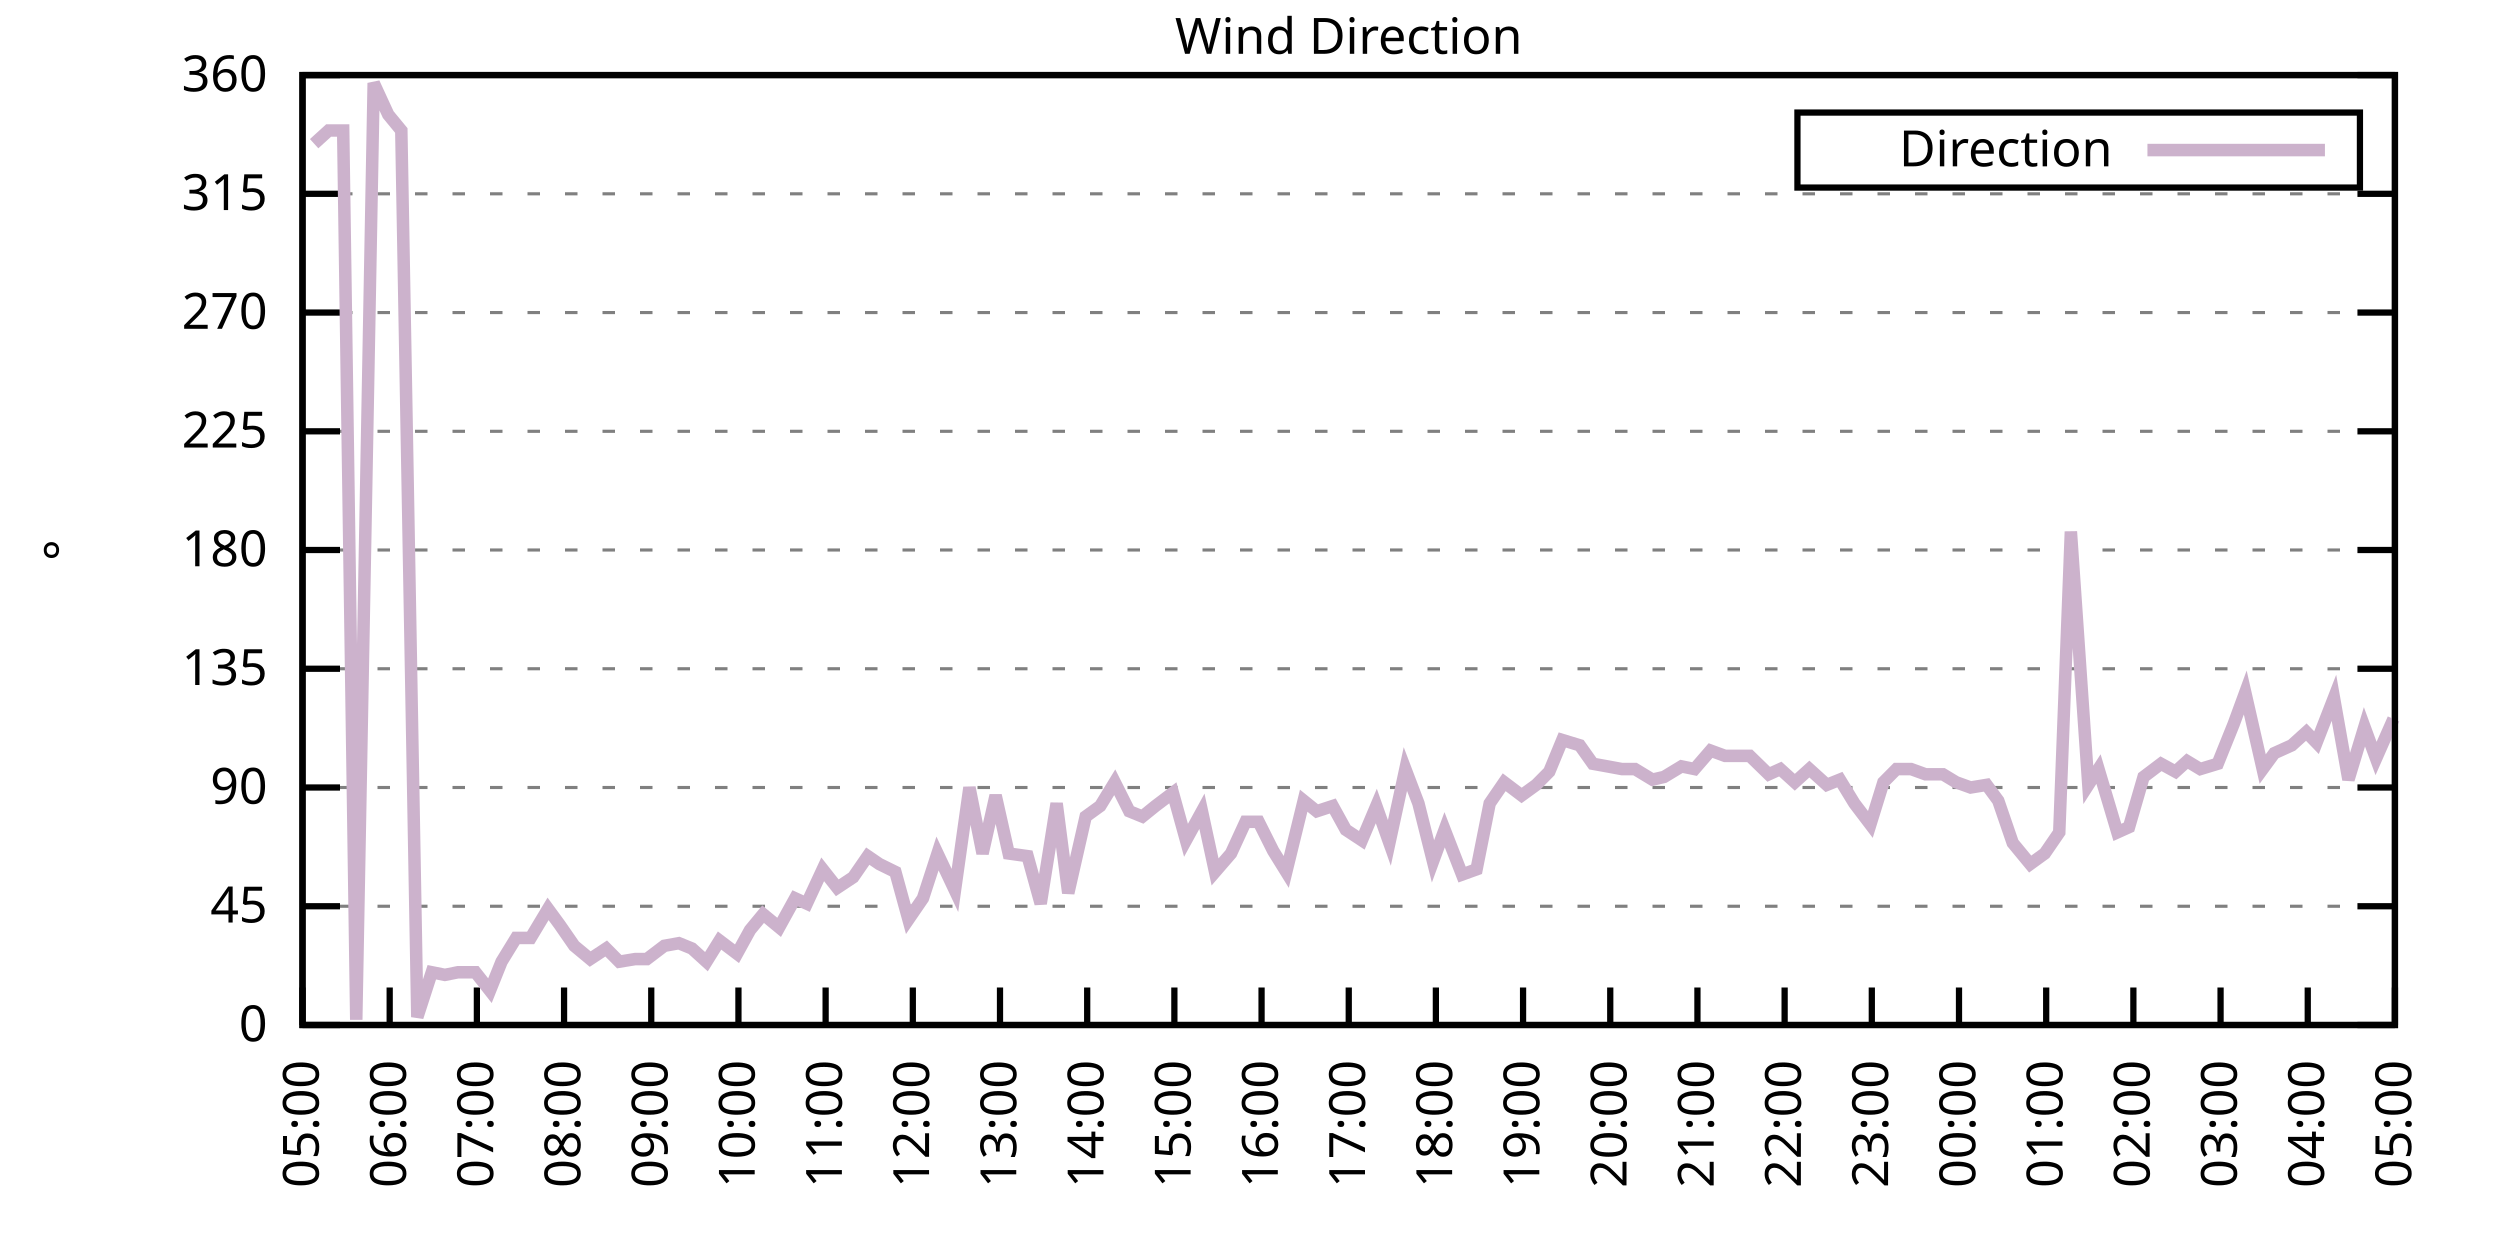
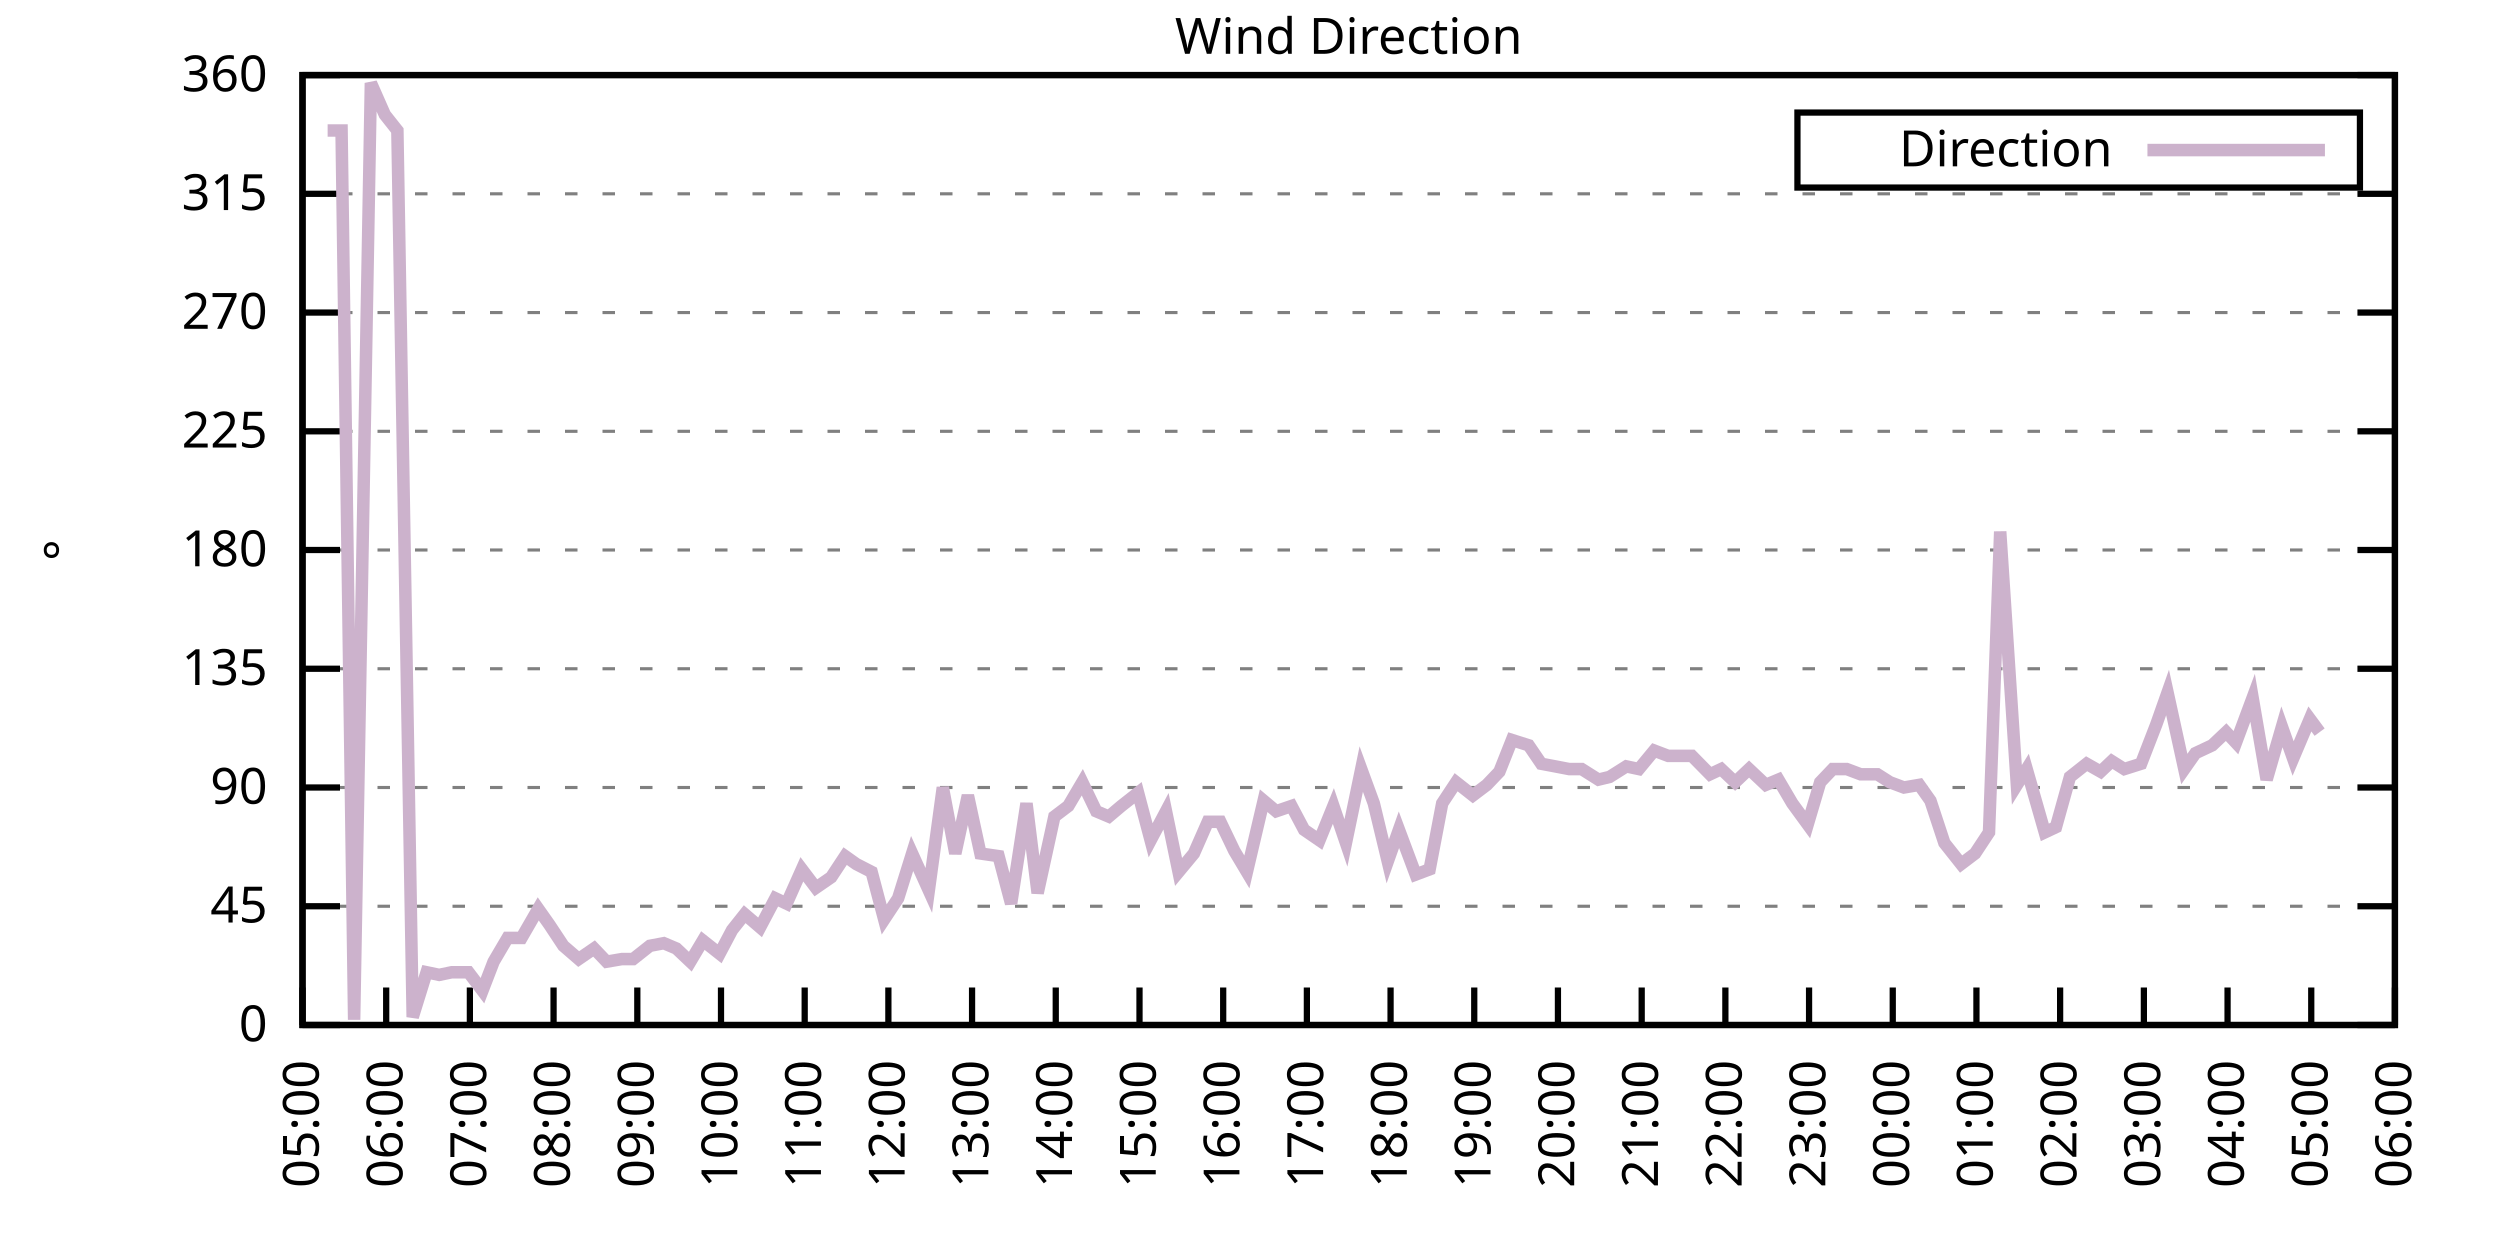
<svg xmlns="http://www.w3.org/2000/svg" xmlns:xlink="http://www.w3.org/1999/xlink" width="400" height="200" viewBox="0 0 400 200">
  <g id="gnuplot_canvas">
    <rect x="0" y="0" width="400" height="200" fill="none" />
    <defs>
      <circle id="gpDot" r="0.5" stroke-width="0.5" stroke="currentColor" />
      <path id="gpPt0" stroke-width="0.333" stroke="currentColor" d="M-1,0 h2 M0,-1 v2" />
      <path id="gpPt1" stroke-width="0.333" stroke="currentColor" d="M-1,-1 L1,1 M1,-1 L-1,1" />
      <path id="gpPt2" stroke-width="0.333" stroke="currentColor" d="M-1,0 L1,0 M0,-1 L0,1 M-1,-1 L1,1 M-1,1 L1,-1" />
      <rect id="gpPt3" stroke-width="0.333" stroke="currentColor" x="-1" y="-1" width="2" height="2" />
      <rect id="gpPt4" stroke-width="0.333" stroke="currentColor" fill="currentColor" x="-1" y="-1" width="2" height="2" />
      <circle id="gpPt5" stroke-width="0.333" stroke="currentColor" cx="0" cy="0" r="1" />
      <use xlink:href="#gpPt5" id="gpPt6" fill="currentColor" stroke="none" />
      <path id="gpPt7" stroke-width="0.333" stroke="currentColor" d="M0,-1.33 L-1.33,0.67 L1.33,0.67 z" />
      <use xlink:href="#gpPt7" id="gpPt8" fill="currentColor" stroke="none" />
      <use xlink:href="#gpPt7" id="gpPt9" stroke="currentColor" transform="rotate(180)" />
      <use xlink:href="#gpPt9" id="gpPt10" fill="currentColor" stroke="none" />
      <use xlink:href="#gpPt3" id="gpPt11" stroke="currentColor" transform="rotate(45)" />
      <use xlink:href="#gpPt11" id="gpPt12" fill="currentColor" stroke="none" />
      <path id="gpPt13" stroke-width="0.333" stroke="currentColor" d="M0,1.330 L1.265,0.411 L0.782,-1.067 L-0.782,-1.076 L-1.265,0.411 z" />
      <use xlink:href="#gpPt13" id="gpPt14" fill="currentColor" stroke="none" />
      <filter id="textbox" filterUnits="objectBoundingBox" x="0" y="0" height="1" width="1">
        <feFlood flood-color="white" flood-opacity="1" result="bgnd" />
        <feComposite in="SourceGraphic" in2="bgnd" operator="atop" />
      </filter>
      <filter id="greybox" filterUnits="objectBoundingBox" x="0" y="0" height="1" width="1">
        <feFlood flood-color="lightgrey" flood-opacity="1" result="grey" />
        <feComposite in="SourceGraphic" in2="grey" operator="atop" />
      </filter>
    </defs>
    <g fill="none" color="white" stroke="currentColor" stroke-width="1.00" stroke-linecap="butt" stroke-linejoin="miter">
</g>
    <g fill="none" color="black" stroke="currentColor" stroke-width="1.00" stroke-linecap="butt" stroke-linejoin="miter">
      <g stroke="none" shape-rendering="crispEdges">
        <polygon fill="rgb(255, 255, 255)" points="48.40,164.00 383.18,164.00 383.18,12.02 48.40,12.02 " />
      </g>
    </g>
    <g fill="none" color="black" stroke="currentColor" stroke-width="1.00" stroke-linecap="butt" stroke-linejoin="miter">
</g>
    <g fill="none" color="black" stroke="black" stroke-width="0.50" stroke-linecap="butt" stroke-linejoin="miter">
</g>
    <g fill="none" color="gray" stroke="currentColor" stroke-width="0.50" stroke-linecap="butt" stroke-linejoin="miter">
      <path stroke="gray" stroke-dasharray="2,4" class="gridline" d="M48.40,164.00 L383.19,164.00  " />
    </g>
    <g fill="none" color="gray" stroke="gray" stroke-width="1.00" stroke-linecap="butt" stroke-linejoin="miter">
</g>
    <g fill="none" color="black" stroke="currentColor" stroke-width="1.00" stroke-linecap="butt" stroke-linejoin="miter">
      <path stroke="black" d="M48.40,164.00 L54.40,164.00 M383.19,164.00 L377.19,164.00  " />
      <g transform="translate(42.80,166.60)" stroke="none" fill="black" font-family="Sans" font-size="8.00" text-anchor="end">
        <text>
          <tspan font-family="Sans"> 0</tspan>
        </text>
      </g>
    </g>
    <g fill="none" color="black" stroke="currentColor" stroke-width="1.00" stroke-linecap="butt" stroke-linejoin="miter">
</g>
    <g fill="none" color="black" stroke="black" stroke-width="0.50" stroke-linecap="butt" stroke-linejoin="miter">
</g>
    <g fill="none" color="gray" stroke="currentColor" stroke-width="0.50" stroke-linecap="butt" stroke-linejoin="miter">
      <path stroke="gray" stroke-dasharray="2,4" class="gridline" d="M48.40,145.00 L383.19,145.00  " />
    </g>
    <g fill="none" color="gray" stroke="gray" stroke-width="1.00" stroke-linecap="butt" stroke-linejoin="miter">
</g>
    <g fill="none" color="black" stroke="currentColor" stroke-width="1.00" stroke-linecap="butt" stroke-linejoin="miter">
      <path stroke="black" d="M48.40,145.00 L54.40,145.00 M383.19,145.00 L377.19,145.00  " />
      <g transform="translate(42.80,147.60)" stroke="none" fill="black" font-family="Sans" font-size="8.00" text-anchor="end">
        <text>
          <tspan font-family="Sans"> 45</tspan>
        </text>
      </g>
    </g>
    <g fill="none" color="black" stroke="currentColor" stroke-width="1.00" stroke-linecap="butt" stroke-linejoin="miter">
</g>
    <g fill="none" color="black" stroke="black" stroke-width="0.50" stroke-linecap="butt" stroke-linejoin="miter">
</g>
    <g fill="none" color="gray" stroke="currentColor" stroke-width="0.50" stroke-linecap="butt" stroke-linejoin="miter">
      <path stroke="gray" stroke-dasharray="2,4" class="gridline" d="M48.40,126.00 L383.19,126.00  " />
    </g>
    <g fill="none" color="gray" stroke="gray" stroke-width="1.00" stroke-linecap="butt" stroke-linejoin="miter">
</g>
    <g fill="none" color="black" stroke="currentColor" stroke-width="1.00" stroke-linecap="butt" stroke-linejoin="miter">
      <path stroke="black" d="M48.40,126.00 L54.40,126.00 M383.19,126.00 L377.19,126.00  " />
      <g transform="translate(42.80,128.60)" stroke="none" fill="black" font-family="Sans" font-size="8.00" text-anchor="end">
        <text>
          <tspan font-family="Sans"> 90</tspan>
        </text>
      </g>
    </g>
    <g fill="none" color="black" stroke="currentColor" stroke-width="1.00" stroke-linecap="butt" stroke-linejoin="miter">
</g>
    <g fill="none" color="black" stroke="black" stroke-width="0.50" stroke-linecap="butt" stroke-linejoin="miter">
</g>
    <g fill="none" color="gray" stroke="currentColor" stroke-width="0.50" stroke-linecap="butt" stroke-linejoin="miter">
      <path stroke="gray" stroke-dasharray="2,4" class="gridline" d="M48.40,107.00 L383.19,107.00  " />
    </g>
    <g fill="none" color="gray" stroke="gray" stroke-width="1.00" stroke-linecap="butt" stroke-linejoin="miter">
</g>
    <g fill="none" color="black" stroke="currentColor" stroke-width="1.00" stroke-linecap="butt" stroke-linejoin="miter">
      <path stroke="black" d="M48.40,107.00 L54.40,107.00 M383.19,107.00 L377.19,107.00  " />
      <g transform="translate(42.80,109.60)" stroke="none" fill="black" font-family="Sans" font-size="8.00" text-anchor="end">
        <text>
          <tspan font-family="Sans"> 135</tspan>
        </text>
      </g>
    </g>
    <g fill="none" color="black" stroke="currentColor" stroke-width="1.00" stroke-linecap="butt" stroke-linejoin="miter">
</g>
    <g fill="none" color="black" stroke="black" stroke-width="0.50" stroke-linecap="butt" stroke-linejoin="miter">
</g>
    <g fill="none" color="gray" stroke="currentColor" stroke-width="0.50" stroke-linecap="butt" stroke-linejoin="miter">
      <path stroke="gray" stroke-dasharray="2,4" class="gridline" d="M48.40,88.00 L383.19,88.00  " />
    </g>
    <g fill="none" color="gray" stroke="gray" stroke-width="1.00" stroke-linecap="butt" stroke-linejoin="miter">
</g>
    <g fill="none" color="black" stroke="currentColor" stroke-width="1.00" stroke-linecap="butt" stroke-linejoin="miter">
      <path stroke="black" d="M48.40,88.00 L54.40,88.00 M383.19,88.00 L377.19,88.00  " />
      <g transform="translate(42.80,90.60)" stroke="none" fill="black" font-family="Sans" font-size="8.00" text-anchor="end">
        <text>
          <tspan font-family="Sans"> 180</tspan>
        </text>
      </g>
    </g>
    <g fill="none" color="black" stroke="currentColor" stroke-width="1.00" stroke-linecap="butt" stroke-linejoin="miter">
</g>
    <g fill="none" color="black" stroke="black" stroke-width="0.50" stroke-linecap="butt" stroke-linejoin="miter">
</g>
    <g fill="none" color="gray" stroke="currentColor" stroke-width="0.50" stroke-linecap="butt" stroke-linejoin="miter">
      <path stroke="gray" stroke-dasharray="2,4" class="gridline" d="M48.40,69.01 L383.19,69.01  " />
    </g>
    <g fill="none" color="gray" stroke="gray" stroke-width="1.00" stroke-linecap="butt" stroke-linejoin="miter">
</g>
    <g fill="none" color="black" stroke="currentColor" stroke-width="1.00" stroke-linecap="butt" stroke-linejoin="miter">
      <path stroke="black" d="M48.40,69.01 L54.40,69.01 M383.19,69.01 L377.19,69.01  " />
      <g transform="translate(42.80,71.61)" stroke="none" fill="black" font-family="Sans" font-size="8.00" text-anchor="end">
        <text>
          <tspan font-family="Sans"> 225</tspan>
        </text>
      </g>
    </g>
    <g fill="none" color="black" stroke="currentColor" stroke-width="1.00" stroke-linecap="butt" stroke-linejoin="miter">
</g>
    <g fill="none" color="black" stroke="black" stroke-width="0.50" stroke-linecap="butt" stroke-linejoin="miter">
</g>
    <g fill="none" color="gray" stroke="currentColor" stroke-width="0.50" stroke-linecap="butt" stroke-linejoin="miter">
      <path stroke="gray" stroke-dasharray="2,4" class="gridline" d="M48.40,50.01 L383.19,50.01  " />
    </g>
    <g fill="none" color="gray" stroke="gray" stroke-width="1.00" stroke-linecap="butt" stroke-linejoin="miter">
</g>
    <g fill="none" color="black" stroke="currentColor" stroke-width="1.00" stroke-linecap="butt" stroke-linejoin="miter">
      <path stroke="black" d="M48.40,50.01 L54.40,50.01 M383.19,50.01 L377.19,50.01  " />
      <g transform="translate(42.80,52.61)" stroke="none" fill="black" font-family="Sans" font-size="8.00" text-anchor="end">
        <text>
          <tspan font-family="Sans"> 270</tspan>
        </text>
      </g>
    </g>
    <g fill="none" color="black" stroke="currentColor" stroke-width="1.00" stroke-linecap="butt" stroke-linejoin="miter">
</g>
    <g fill="none" color="black" stroke="black" stroke-width="0.50" stroke-linecap="butt" stroke-linejoin="miter">
</g>
    <g fill="none" color="gray" stroke="currentColor" stroke-width="0.50" stroke-linecap="butt" stroke-linejoin="miter">
      <path stroke="gray" stroke-dasharray="2,4" class="gridline" d="M48.40,31.01 L383.19,31.01  " />
    </g>
    <g fill="none" color="gray" stroke="gray" stroke-width="1.00" stroke-linecap="butt" stroke-linejoin="miter">
</g>
    <g fill="none" color="black" stroke="currentColor" stroke-width="1.00" stroke-linecap="butt" stroke-linejoin="miter">
      <path stroke="black" d="M48.40,31.01 L54.40,31.01 M383.19,31.01 L377.19,31.01  " />
      <g transform="translate(42.80,33.61)" stroke="none" fill="black" font-family="Sans" font-size="8.00" text-anchor="end">
        <text>
          <tspan font-family="Sans"> 315</tspan>
        </text>
      </g>
    </g>
    <g fill="none" color="black" stroke="currentColor" stroke-width="1.00" stroke-linecap="butt" stroke-linejoin="miter">
</g>
    <g fill="none" color="black" stroke="black" stroke-width="0.50" stroke-linecap="butt" stroke-linejoin="miter">
</g>
    <g fill="none" color="gray" stroke="currentColor" stroke-width="0.50" stroke-linecap="butt" stroke-linejoin="miter">
      <path stroke="gray" stroke-dasharray="2,4" class="gridline" d="M48.40,12.01 L383.19,12.01  " />
    </g>
    <g fill="none" color="gray" stroke="gray" stroke-width="1.00" stroke-linecap="butt" stroke-linejoin="miter">
</g>
    <g fill="none" color="black" stroke="currentColor" stroke-width="1.00" stroke-linecap="butt" stroke-linejoin="miter">
      <path stroke="black" d="M48.40,12.01 L54.40,12.01 M383.19,12.01 L377.19,12.01  " />
      <g transform="translate(42.80,14.61)" stroke="none" fill="black" font-family="Sans" font-size="8.00" text-anchor="end">
        <text>
          <tspan font-family="Sans"> 360</tspan>
        </text>
      </g>
    </g>
    <g fill="none" color="black" stroke="currentColor" stroke-width="1.00" stroke-linecap="butt" stroke-linejoin="miter">
      <path stroke="black" d="M48.40,164.00 L48.40,158.00  " />
      <g transform="translate(51.00,169.60) rotate(270.00)" stroke="none" fill="black" font-family="Sans" font-size="8.00" text-anchor="end">
        <text>
          <tspan font-family="Sans">05:00</tspan>
        </text>
      </g>
    </g>
    <g fill="none" color="black" stroke="currentColor" stroke-width="1.00" stroke-linecap="butt" stroke-linejoin="miter">
-       <path stroke="black" d="M62.35,164.00 L62.35,158.00  " />
-       <g transform="translate(64.95,169.60) rotate(270.00)" stroke="none" fill="black" font-family="Sans" font-size="8.00" text-anchor="end">
+       <path stroke="black" d="M61.79,164.00 L61.79,158.00  " />
+       <g transform="translate(64.39,169.60) rotate(270.00)" stroke="none" fill="black" font-family="Sans" font-size="8.00" text-anchor="end">
        <text>
          <tspan font-family="Sans">06:00</tspan>
        </text>
      </g>
    </g>
    <g fill="none" color="black" stroke="currentColor" stroke-width="1.00" stroke-linecap="butt" stroke-linejoin="miter">
-       <path stroke="black" d="M76.30,164.00 L76.30,158.00  " />
-       <g transform="translate(78.90,169.60) rotate(270.00)" stroke="none" fill="black" font-family="Sans" font-size="8.00" text-anchor="end">
+       <path stroke="black" d="M75.18,164.00 L75.18,158.00  " />
+       <g transform="translate(77.78,169.60) rotate(270.00)" stroke="none" fill="black" font-family="Sans" font-size="8.00" text-anchor="end">
        <text>
          <tspan font-family="Sans">07:00</tspan>
        </text>
      </g>
    </g>
    <g fill="none" color="black" stroke="currentColor" stroke-width="1.00" stroke-linecap="butt" stroke-linejoin="miter">
-       <path stroke="black" d="M90.25,164.00 L90.25,158.00  " />
-       <g transform="translate(92.85,169.60) rotate(270.00)" stroke="none" fill="black" font-family="Sans" font-size="8.00" text-anchor="end">
+       <path stroke="black" d="M88.57,164.00 L88.57,158.00  " />
+       <g transform="translate(91.17,169.60) rotate(270.00)" stroke="none" fill="black" font-family="Sans" font-size="8.00" text-anchor="end">
        <text>
          <tspan font-family="Sans">08:00</tspan>
        </text>
      </g>
    </g>
    <g fill="none" color="black" stroke="currentColor" stroke-width="1.00" stroke-linecap="butt" stroke-linejoin="miter">
-       <path stroke="black" d="M104.20,164.00 L104.20,158.00  " />
-       <g transform="translate(106.80,169.60) rotate(270.00)" stroke="none" fill="black" font-family="Sans" font-size="8.00" text-anchor="end">
+       <path stroke="black" d="M101.97,164.00 L101.97,158.00  " />
+       <g transform="translate(104.57,169.60) rotate(270.00)" stroke="none" fill="black" font-family="Sans" font-size="8.00" text-anchor="end">
        <text>
          <tspan font-family="Sans">09:00</tspan>
        </text>
      </g>
    </g>
    <g fill="none" color="black" stroke="currentColor" stroke-width="1.00" stroke-linecap="butt" stroke-linejoin="miter">
-       <path stroke="black" d="M118.15,164.00 L118.15,158.00  " />
-       <g transform="translate(120.75,169.60) rotate(270.00)" stroke="none" fill="black" font-family="Sans" font-size="8.00" text-anchor="end">
+       <path stroke="black" d="M115.36,164.00 L115.36,158.00  " />
+       <g transform="translate(117.96,169.60) rotate(270.00)" stroke="none" fill="black" font-family="Sans" font-size="8.00" text-anchor="end">
        <text>
          <tspan font-family="Sans">10:00</tspan>
        </text>
      </g>
    </g>
    <g fill="none" color="black" stroke="currentColor" stroke-width="1.00" stroke-linecap="butt" stroke-linejoin="miter">
-       <path stroke="black" d="M132.10,164.00 L132.10,158.00  " />
-       <g transform="translate(134.70,169.60) rotate(270.00)" stroke="none" fill="black" font-family="Sans" font-size="8.00" text-anchor="end">
+       <path stroke="black" d="M128.75,164.00 L128.75,158.00  " />
+       <g transform="translate(131.35,169.60) rotate(270.00)" stroke="none" fill="black" font-family="Sans" font-size="8.00" text-anchor="end">
        <text>
          <tspan font-family="Sans">11:00</tspan>
        </text>
      </g>
    </g>
    <g fill="none" color="black" stroke="currentColor" stroke-width="1.00" stroke-linecap="butt" stroke-linejoin="miter">
-       <path stroke="black" d="M146.05,164.00 L146.05,158.00  " />
-       <g transform="translate(148.65,169.60) rotate(270.00)" stroke="none" fill="black" font-family="Sans" font-size="8.00" text-anchor="end">
+       <path stroke="black" d="M142.14,164.00 L142.14,158.00  " />
+       <g transform="translate(144.74,169.60) rotate(270.00)" stroke="none" fill="black" font-family="Sans" font-size="8.00" text-anchor="end">
        <text>
          <tspan font-family="Sans">12:00</tspan>
        </text>
      </g>
    </g>
    <g fill="none" color="black" stroke="currentColor" stroke-width="1.00" stroke-linecap="butt" stroke-linejoin="miter">
-       <path stroke="black" d="M160.00,164.00 L160.00,158.00  " />
-       <g transform="translate(162.60,169.60) rotate(270.00)" stroke="none" fill="black" font-family="Sans" font-size="8.00" text-anchor="end">
+       <path stroke="black" d="M155.53,164.00 L155.53,158.00  " />
+       <g transform="translate(158.13,169.60) rotate(270.00)" stroke="none" fill="black" font-family="Sans" font-size="8.00" text-anchor="end">
        <text>
          <tspan font-family="Sans">13:00</tspan>
        </text>
      </g>
    </g>
    <g fill="none" color="black" stroke="currentColor" stroke-width="1.00" stroke-linecap="butt" stroke-linejoin="miter">
-       <path stroke="black" d="M173.95,164.00 L173.95,158.00  " />
-       <g transform="translate(176.55,169.60) rotate(270.00)" stroke="none" fill="black" font-family="Sans" font-size="8.00" text-anchor="end">
+       <path stroke="black" d="M168.92,164.00 L168.92,158.00  " />
+       <g transform="translate(171.52,169.60) rotate(270.00)" stroke="none" fill="black" font-family="Sans" font-size="8.00" text-anchor="end">
        <text>
          <tspan font-family="Sans">14:00</tspan>
        </text>
      </g>
    </g>
    <g fill="none" color="black" stroke="currentColor" stroke-width="1.00" stroke-linecap="butt" stroke-linejoin="miter">
-       <path stroke="black" d="M187.90,164.00 L187.90,158.00  " />
-       <g transform="translate(190.50,169.60) rotate(270.00)" stroke="none" fill="black" font-family="Sans" font-size="8.00" text-anchor="end">
+       <path stroke="black" d="M182.32,164.00 L182.32,158.00  " />
+       <g transform="translate(184.92,169.60) rotate(270.00)" stroke="none" fill="black" font-family="Sans" font-size="8.00" text-anchor="end">
        <text>
          <tspan font-family="Sans">15:00</tspan>
        </text>
      </g>
    </g>
    <g fill="none" color="black" stroke="currentColor" stroke-width="1.00" stroke-linecap="butt" stroke-linejoin="miter">
-       <path stroke="black" d="M201.85,164.00 L201.85,158.00  " />
-       <g transform="translate(204.45,169.60) rotate(270.00)" stroke="none" fill="black" font-family="Sans" font-size="8.00" text-anchor="end">
+       <path stroke="black" d="M195.71,164.00 L195.71,158.00  " />
+       <g transform="translate(198.31,169.60) rotate(270.00)" stroke="none" fill="black" font-family="Sans" font-size="8.00" text-anchor="end">
        <text>
          <tspan font-family="Sans">16:00</tspan>
        </text>
      </g>
    </g>
    <g fill="none" color="black" stroke="currentColor" stroke-width="1.00" stroke-linecap="butt" stroke-linejoin="miter">
-       <path stroke="black" d="M215.80,164.00 L215.80,158.00  " />
-       <g transform="translate(218.40,169.60) rotate(270.00)" stroke="none" fill="black" font-family="Sans" font-size="8.00" text-anchor="end">
+       <path stroke="black" d="M209.10,164.00 L209.10,158.00  " />
+       <g transform="translate(211.70,169.60) rotate(270.00)" stroke="none" fill="black" font-family="Sans" font-size="8.00" text-anchor="end">
        <text>
          <tspan font-family="Sans">17:00</tspan>
        </text>
      </g>
    </g>
    <g fill="none" color="black" stroke="currentColor" stroke-width="1.00" stroke-linecap="butt" stroke-linejoin="miter">
-       <path stroke="black" d="M229.74,164.00 L229.74,158.00  " />
-       <g transform="translate(232.34,169.60) rotate(270.00)" stroke="none" fill="black" font-family="Sans" font-size="8.00" text-anchor="end">
+       <path stroke="black" d="M222.49,164.00 L222.49,158.00  " />
+       <g transform="translate(225.09,169.60) rotate(270.00)" stroke="none" fill="black" font-family="Sans" font-size="8.00" text-anchor="end">
        <text>
          <tspan font-family="Sans">18:00</tspan>
        </text>
      </g>
    </g>
    <g fill="none" color="black" stroke="currentColor" stroke-width="1.00" stroke-linecap="butt" stroke-linejoin="miter">
-       <path stroke="black" d="M243.69,164.00 L243.69,158.00  " />
-       <g transform="translate(246.29,169.60) rotate(270.00)" stroke="none" fill="black" font-family="Sans" font-size="8.00" text-anchor="end">
+       <path stroke="black" d="M235.88,164.00 L235.88,158.00  " />
+       <g transform="translate(238.48,169.60) rotate(270.00)" stroke="none" fill="black" font-family="Sans" font-size="8.00" text-anchor="end">
        <text>
          <tspan font-family="Sans">19:00</tspan>
        </text>
      </g>
    </g>
    <g fill="none" color="black" stroke="currentColor" stroke-width="1.00" stroke-linecap="butt" stroke-linejoin="miter">
-       <path stroke="black" d="M257.64,164.00 L257.64,158.00  " />
-       <g transform="translate(260.24,169.60) rotate(270.00)" stroke="none" fill="black" font-family="Sans" font-size="8.00" text-anchor="end">
+       <path stroke="black" d="M249.27,164.00 L249.27,158.00  " />
+       <g transform="translate(251.87,169.60) rotate(270.00)" stroke="none" fill="black" font-family="Sans" font-size="8.00" text-anchor="end">
        <text>
          <tspan font-family="Sans">20:00</tspan>
        </text>
      </g>
    </g>
    <g fill="none" color="black" stroke="currentColor" stroke-width="1.00" stroke-linecap="butt" stroke-linejoin="miter">
-       <path stroke="black" d="M271.59,164.00 L271.59,158.00  " />
-       <g transform="translate(274.19,169.60) rotate(270.00)" stroke="none" fill="black" font-family="Sans" font-size="8.00" text-anchor="end">
+       <path stroke="black" d="M262.67,164.00 L262.67,158.00  " />
+       <g transform="translate(265.27,169.60) rotate(270.00)" stroke="none" fill="black" font-family="Sans" font-size="8.00" text-anchor="end">
        <text>
          <tspan font-family="Sans">21:00</tspan>
        </text>
      </g>
    </g>
    <g fill="none" color="black" stroke="currentColor" stroke-width="1.00" stroke-linecap="butt" stroke-linejoin="miter">
-       <path stroke="black" d="M285.54,164.00 L285.54,158.00  " />
-       <g transform="translate(288.14,169.60) rotate(270.00)" stroke="none" fill="black" font-family="Sans" font-size="8.00" text-anchor="end">
+       <path stroke="black" d="M276.06,164.00 L276.06,158.00  " />
+       <g transform="translate(278.66,169.60) rotate(270.00)" stroke="none" fill="black" font-family="Sans" font-size="8.00" text-anchor="end">
        <text>
          <tspan font-family="Sans">22:00</tspan>
        </text>
      </g>
    </g>
    <g fill="none" color="black" stroke="currentColor" stroke-width="1.00" stroke-linecap="butt" stroke-linejoin="miter">
-       <path stroke="black" d="M299.49,164.00 L299.49,158.00  " />
-       <g transform="translate(302.09,169.60) rotate(270.00)" stroke="none" fill="black" font-family="Sans" font-size="8.00" text-anchor="end">
+       <path stroke="black" d="M289.45,164.00 L289.45,158.00  " />
+       <g transform="translate(292.05,169.60) rotate(270.00)" stroke="none" fill="black" font-family="Sans" font-size="8.00" text-anchor="end">
        <text>
          <tspan font-family="Sans">23:00</tspan>
        </text>
      </g>
    </g>
    <g fill="none" color="black" stroke="currentColor" stroke-width="1.00" stroke-linecap="butt" stroke-linejoin="miter">
-       <path stroke="black" d="M313.44,164.00 L313.44,158.00  " />
-       <g transform="translate(316.04,169.60) rotate(270.00)" stroke="none" fill="black" font-family="Sans" font-size="8.00" text-anchor="end">
+       <path stroke="black" d="M302.84,164.00 L302.84,158.00  " />
+       <g transform="translate(305.44,169.60) rotate(270.00)" stroke="none" fill="black" font-family="Sans" font-size="8.00" text-anchor="end">
        <text>
          <tspan font-family="Sans">00:00</tspan>
        </text>
      </g>
    </g>
    <g fill="none" color="black" stroke="currentColor" stroke-width="1.00" stroke-linecap="butt" stroke-linejoin="miter">
-       <path stroke="black" d="M327.39,164.00 L327.39,158.00  " />
-       <g transform="translate(329.99,169.60) rotate(270.00)" stroke="none" fill="black" font-family="Sans" font-size="8.00" text-anchor="end">
+       <path stroke="black" d="M316.23,164.00 L316.23,158.00  " />
+       <g transform="translate(318.83,169.60) rotate(270.00)" stroke="none" fill="black" font-family="Sans" font-size="8.00" text-anchor="end">
        <text>
          <tspan font-family="Sans">01:00</tspan>
        </text>
      </g>
    </g>
    <g fill="none" color="black" stroke="currentColor" stroke-width="1.00" stroke-linecap="butt" stroke-linejoin="miter">
-       <path stroke="black" d="M341.34,164.00 L341.34,158.00  " />
-       <g transform="translate(343.94,169.60) rotate(270.00)" stroke="none" fill="black" font-family="Sans" font-size="8.00" text-anchor="end">
+       <path stroke="black" d="M329.62,164.00 L329.62,158.00  " />
+       <g transform="translate(332.22,169.60) rotate(270.00)" stroke="none" fill="black" font-family="Sans" font-size="8.00" text-anchor="end">
        <text>
          <tspan font-family="Sans">02:00</tspan>
        </text>
      </g>
    </g>
    <g fill="none" color="black" stroke="currentColor" stroke-width="1.00" stroke-linecap="butt" stroke-linejoin="miter">
-       <path stroke="black" d="M355.29,164.00 L355.29,158.00  " />
-       <g transform="translate(357.89,169.60) rotate(270.00)" stroke="none" fill="black" font-family="Sans" font-size="8.00" text-anchor="end">
+       <path stroke="black" d="M343.02,164.00 L343.02,158.00  " />
+       <g transform="translate(345.62,169.60) rotate(270.00)" stroke="none" fill="black" font-family="Sans" font-size="8.00" text-anchor="end">
        <text>
          <tspan font-family="Sans">03:00</tspan>
        </text>
      </g>
    </g>
    <g fill="none" color="black" stroke="currentColor" stroke-width="1.00" stroke-linecap="butt" stroke-linejoin="miter">
-       <path stroke="black" d="M369.24,164.00 L369.24,158.00  " />
-       <g transform="translate(371.84,169.60) rotate(270.00)" stroke="none" fill="black" font-family="Sans" font-size="8.00" text-anchor="end">
+       <path stroke="black" d="M356.41,164.00 L356.41,158.00  " />
+       <g transform="translate(359.01,169.60) rotate(270.00)" stroke="none" fill="black" font-family="Sans" font-size="8.00" text-anchor="end">
        <text>
          <tspan font-family="Sans">04:00</tspan>
+         </text>
+       </g>
+     </g>
+     <g fill="none" color="black" stroke="currentColor" stroke-width="1.00" stroke-linecap="butt" stroke-linejoin="miter">
+       <path stroke="black" d="M369.80,164.00 L369.80,158.00  " />
+       <g transform="translate(372.40,169.60) rotate(270.00)" stroke="none" fill="black" font-family="Sans" font-size="8.00" text-anchor="end">
+         <text>
+           <tspan font-family="Sans">05:00</tspan>
        </text>
      </g>
    </g>
    <g fill="none" color="black" stroke="currentColor" stroke-width="1.00" stroke-linecap="butt" stroke-linejoin="miter">
      <path stroke="black" d="M383.19,164.00 L383.19,158.00  " />
      <g transform="translate(385.79,169.60) rotate(270.00)" stroke="none" fill="black" font-family="Sans" font-size="8.00" text-anchor="end">
        <text>
-           <tspan font-family="Sans">05:00</tspan>
+           <tspan font-family="Sans">06:00</tspan>
        </text>
      </g>
    </g>
    <g fill="none" color="black" stroke="currentColor" stroke-width="1.00" stroke-linecap="butt" stroke-linejoin="miter">
</g>
    <g fill="none" color="black" stroke="currentColor" stroke-width="1.00" stroke-linecap="butt" stroke-linejoin="miter">
      <path stroke="black" d="M48.40,12.01 L48.40,164.00 L383.19,164.00 L383.19,12.01 L48.40,12.01 Z  " />
    </g>
    <g fill="none" color="black" stroke="currentColor" stroke-width="1.00" stroke-linecap="butt" stroke-linejoin="miter">
</g>
    <g fill="none" color="black" stroke="currentColor" stroke-width="1.00" stroke-linecap="butt" stroke-linejoin="miter">
      <path stroke="black" d="M287.59,30.01 L287.59,18.01 L377.59,18.01 L377.59,30.01 L287.59,30.01 Z  " />
    </g>
    <g id="Wind_direction_plot_1">
      <g fill="none" color="white" stroke="black" stroke-width="2.00" stroke-linecap="butt" stroke-linejoin="miter">
</g>
      <g fill="none" color="black" stroke="currentColor" stroke-width="2.00" stroke-linecap="butt" stroke-linejoin="miter">
        <g transform="translate(337.99,26.61)" stroke="none" fill="black" font-family="Sans" font-size="8.00" text-anchor="end">
          <text>
            <tspan font-family="Sans">Direction</tspan>
          </text>
        </g>
      </g>
      <g fill="none" color="black" stroke="currentColor" stroke-width="2.00" stroke-linecap="butt" stroke-linejoin="miter">
-         <path stroke="rgb(204, 178, 204)" d="M343.59,24.01 L371.99,24.01 M50.26,22.99 L52.58,20.88 L54.91,20.88 L57.00,163.16 L59.79,13.28 L62.12,18.34   L64.21,20.88 L66.77,162.73 L69.09,155.56 L71.18,155.98 L73.28,155.56 L76.07,155.56 L78.39,158.51 L80.25,153.87   L82.58,150.07 L84.90,150.07 L87.69,145.42 L89.55,147.96 L91.88,151.33 L94.43,153.45 L96.99,151.76 L99.08,153.87   L101.64,153.45 L103.50,153.45 L106.29,151.33 L108.62,150.91 L110.71,151.76 L113.03,153.87 L115.13,150.49 L117.92,152.60   L120.01,148.80 L122.10,146.27 L124.66,148.38 L127.22,143.73 L129.08,144.58 L131.63,139.09 L133.96,142.05 L136.51,140.36   L138.84,136.98 L140.70,138.25 L143.26,139.51 L145.35,147.11 L147.67,143.73 L150.00,136.56 L152.79,142.47 L155.11,126.00   L157.21,136.56 L159.30,127.27 L161.39,136.56 L164.41,136.98 L166.51,144.58 L169.06,128.54 L170.92,142.89 L173.71,130.65   L176.04,128.96 L178.36,125.16 L180.69,129.80 L182.78,130.65 L184.87,128.96 L187.66,126.85 L189.76,134.45 L192.31,129.80   L194.41,139.51 L196.96,136.56 L199.29,131.49 L201.38,131.49 L203.71,136.14 L205.80,139.51 L208.59,128.11 L210.68,129.80   L213.24,128.96 L215.33,132.76 L217.89,134.45 L220.21,128.96 L222.30,134.87 L224.86,123.05 L226.95,128.54 L229.28,137.82   L231.14,132.76 L233.93,139.93 L236.25,139.09 L238.35,128.54 L240.67,125.16 L243.46,127.27 L245.79,125.58 L247.88,123.47   L249.97,118.40 L252.76,119.25 L254.85,122.20 L257.18,122.62 L259.50,123.05 L261.60,123.05 L264.39,124.74 L266.25,124.31   L269.04,122.62 L271.13,123.05 L273.69,120.09 L276.01,120.94 L278.10,120.94 L279.96,120.94 L282.99,123.89 L284.85,123.05   L287.17,125.16 L289.50,123.05 L292.29,125.58 L294.38,124.74 L296.70,128.54 L299.26,131.91 L301.35,125.16 L303.44,123.05   L305.77,123.05 L308.09,123.89 L310.88,123.89 L312.98,125.16 L315.30,126.00 L317.86,125.58 L319.72,128.11 L322.04,134.87   L324.83,138.25 L327.16,136.56 L329.48,133.18 L331.34,85.05 L334.13,125.58 L335.76,123.05 L338.78,133.18 L340.64,132.34   L342.97,124.31 L345.76,122.20 L348.08,123.47 L349.94,121.78 L352.04,123.05 L354.83,122.20 L357.38,115.87 L359.24,110.80   L362.03,123.05 L363.89,120.51 L366.68,119.25 L369.01,117.14 L370.64,118.83 L373.43,111.65 L375.75,124.74 L378.31,116.29   L380.17,121.36 L382.96,115.03  " />
+         <path stroke="rgb(204, 178, 204)" d="M343.59,24.01 L371.99,24.01 M52.42,20.88 L54.65,20.88 L56.66,163.16 L59.34,13.28 L61.57,18.34 L63.58,20.88   L66.03,162.73 L68.26,155.56 L70.27,155.98 L72.28,155.56 L74.96,155.56 L77.19,158.51 L78.98,153.87 L81.21,150.07   L83.44,150.07 L86.12,145.42 L87.91,147.96 L90.14,151.33 L92.59,153.45 L95.05,151.76 L97.06,153.87 L99.51,153.45   L101.30,153.45 L103.98,151.33 L106.21,150.91 L108.22,151.76 L110.45,153.87 L112.46,150.49 L115.13,152.60 L117.14,148.80   L119.15,146.27 L121.61,148.38 L124.06,143.73 L125.85,144.58 L128.30,139.09 L130.54,142.05 L132.99,140.36 L135.22,136.98   L137.01,138.25 L139.46,139.51 L141.47,147.11 L143.70,143.73 L145.94,136.56 L148.61,142.47 L150.85,126.00 L152.85,136.56   L154.86,127.27 L156.87,136.56 L159.77,136.98 L161.78,144.58 L164.24,128.54 L166.02,142.89 L168.70,130.65 L170.93,128.96   L173.17,125.16 L175.40,129.80 L177.41,130.65 L179.41,128.96 L182.09,126.85 L184.10,134.45 L186.56,129.80 L188.57,139.51   L191.02,136.56 L193.25,131.49 L195.26,131.49 L197.49,136.14 L199.50,139.51 L202.18,128.11 L204.19,129.80 L206.64,128.96   L208.65,132.76 L211.11,134.45 L213.34,128.96 L215.35,134.87 L217.80,123.05 L219.81,128.54 L222.04,137.82 L223.83,132.76   L226.51,139.93 L228.74,139.09 L230.75,128.54 L232.98,125.16 L235.66,127.27 L237.89,125.58 L239.90,123.47 L241.91,118.40   L244.59,119.25 L246.60,122.20 L248.83,122.62 L251.06,123.05 L253.07,123.05 L255.75,124.74 L257.53,124.31 L260.21,122.62   L262.22,123.05 L264.67,120.09 L266.91,120.94 L268.92,120.94 L270.70,120.94 L273.60,123.89 L275.39,123.05 L277.62,125.16   L279.85,123.05 L282.53,125.58 L284.54,124.74 L286.77,128.54 L289.23,131.91 L291.23,125.16 L293.24,123.05 L295.48,123.05   L297.71,123.89 L300.39,123.89 L302.39,125.16 L304.63,126.00 L307.08,125.58 L308.87,128.11 L311.10,134.87 L313.78,138.25   L316.01,136.56 L318.24,133.18 L320.03,85.05 L322.70,125.58 L324.27,123.05 L327.17,133.18 L328.95,132.34 L331.19,124.31   L333.86,122.20 L336.10,123.47 L337.88,121.78 L339.89,123.05 L342.57,122.20 L345.02,115.87 L346.81,110.80 L349.49,123.05   L351.27,120.51 L353.95,119.25 L356.18,117.14 L357.75,118.83 L360.42,111.65 L362.66,124.74 L365.11,116.29 L366.90,121.36   L369.58,115.03 L371.14,117.14  " />
      </g>
    </g>
    <g fill="none" color="black" stroke="currentColor" stroke-width="2.00" stroke-linecap="butt" stroke-linejoin="miter">
</g>
    <g fill="none" color="black" stroke="black" stroke-width="1.00" stroke-linecap="butt" stroke-linejoin="miter">
</g>
    <g fill="none" color="black" stroke="currentColor" stroke-width="1.00" stroke-linecap="butt" stroke-linejoin="miter">
      <path stroke="black" d="M48.40,12.01 L48.40,164.00 L383.19,164.00 L383.19,12.01 L48.40,12.01 Z  " />
      <g transform="translate(12.80,88.01) rotate(270.00)" stroke="none" fill="black" font-family="Sans" font-size="8.00" text-anchor="middle">
        <text>
          <tspan font-family="Sans">°</tspan>
        </text>
      </g>
    </g>
    <g fill="none" color="black" stroke="currentColor" stroke-width="1.00" stroke-linecap="butt" stroke-linejoin="miter">
</g>
    <g fill="none" color="black" stroke="currentColor" stroke-width="1.00" stroke-linecap="butt" stroke-linejoin="miter">
      <g transform="translate(215.79,8.61)" stroke="none" fill="black" font-family="Sans" font-size="8.00" text-anchor="middle">
        <text>
          <tspan font-family="Sans">Wind Direction</tspan>
        </text>
      </g>
    </g>
    <g fill="none" color="black" stroke="currentColor" stroke-width="1.00" stroke-linecap="butt" stroke-linejoin="miter">
</g>
  </g>
</svg>
